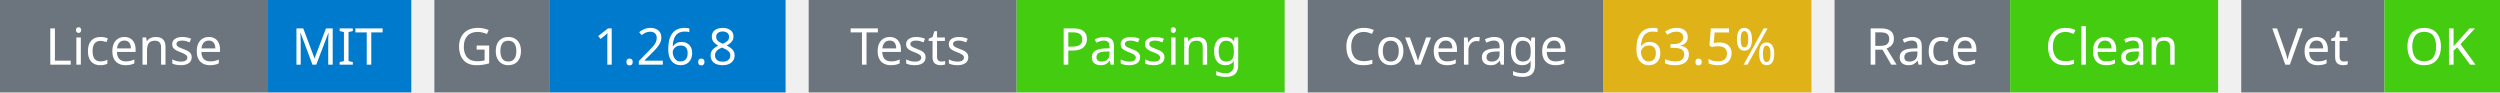
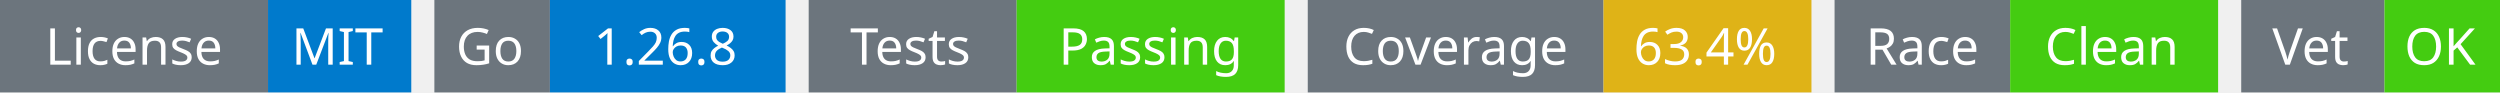
<svg xmlns="http://www.w3.org/2000/svg" width="541" height="20" viewBox="0 0 541 20">
  <g transform="translate(0, 0)">
    <rect x="0" y="0" width="58" height="20" fill="#6c757d" />
    <rect x="58" y="0" width="31" height="20" fill="#007acc" />
    <text x="29" y="14" text-anchor="middle" font-family="sans-serif" font-size="11" fill="white">License</text>
    <text x="73" y="14" text-anchor="middle" font-family="sans-serif" font-size="11" fill="white">MIT</text>
  </g>
  <g transform="translate(94, 0)">
    <rect x="0" y="0" width="25" height="20" fill="#6c757d" />
    <rect x="25" y="0" width="51" height="20" fill="#007acc" />
    <text x="12" y="14" text-anchor="middle" font-family="sans-serif" font-size="11" fill="white">Go</text>
    <text x="50" y="14" text-anchor="middle" font-family="sans-serif" font-size="11" fill="white">1.26.8</text>
  </g>
  <g transform="translate(175, 0)">
    <rect x="0" y="0" width="45" height="20" fill="#6c757d" />
    <rect x="45" y="0" width="58" height="20" fill="#4c1" />
    <text x="22" y="14" text-anchor="middle" font-family="sans-serif" font-size="11" fill="white">Tests</text>
    <text x="74" y="14" text-anchor="middle" font-family="sans-serif" font-size="11" fill="white">Passing</text>
  </g>
  <g transform="translate(283, 0)">
    <rect x="0" y="0" width="64" height="20" fill="#6c757d" />
    <rect x="64" y="0" width="45" height="20" fill="#dfb317" />
    <text x="32" y="14" text-anchor="middle" font-family="sans-serif" font-size="11" fill="white">Coverage</text>
-     <text x="86" y="14" text-anchor="middle" font-family="sans-serif" font-size="11" fill="white">63.5%</text>
+     <text x="86" y="14" text-anchor="middle" font-family="sans-serif" font-size="11" fill="white">63.4%</text>
  </g>
  <g transform="translate(397, 0)">
    <rect x="0" y="0" width="38" height="20" fill="#6c757d" />
    <rect x="38" y="0" width="45" height="20" fill="#4c1" />
    <text x="19" y="14" text-anchor="middle" font-family="sans-serif" font-size="11" fill="white">Race</text>
    <text x="60" y="14" text-anchor="middle" font-family="sans-serif" font-size="11" fill="white">Clean</text>
  </g>
  <g transform="translate(485, 0)">
    <rect x="0" y="0" width="31" height="20" fill="#6c757d" />
    <rect x="31" y="0" width="25" height="20" fill="#4c1" />
    <text x="15" y="14" text-anchor="middle" font-family="sans-serif" font-size="11" fill="white">Vet</text>
    <text x="43" y="14" text-anchor="middle" font-family="sans-serif" font-size="11" fill="white">OK</text>
  </g>
</svg>
